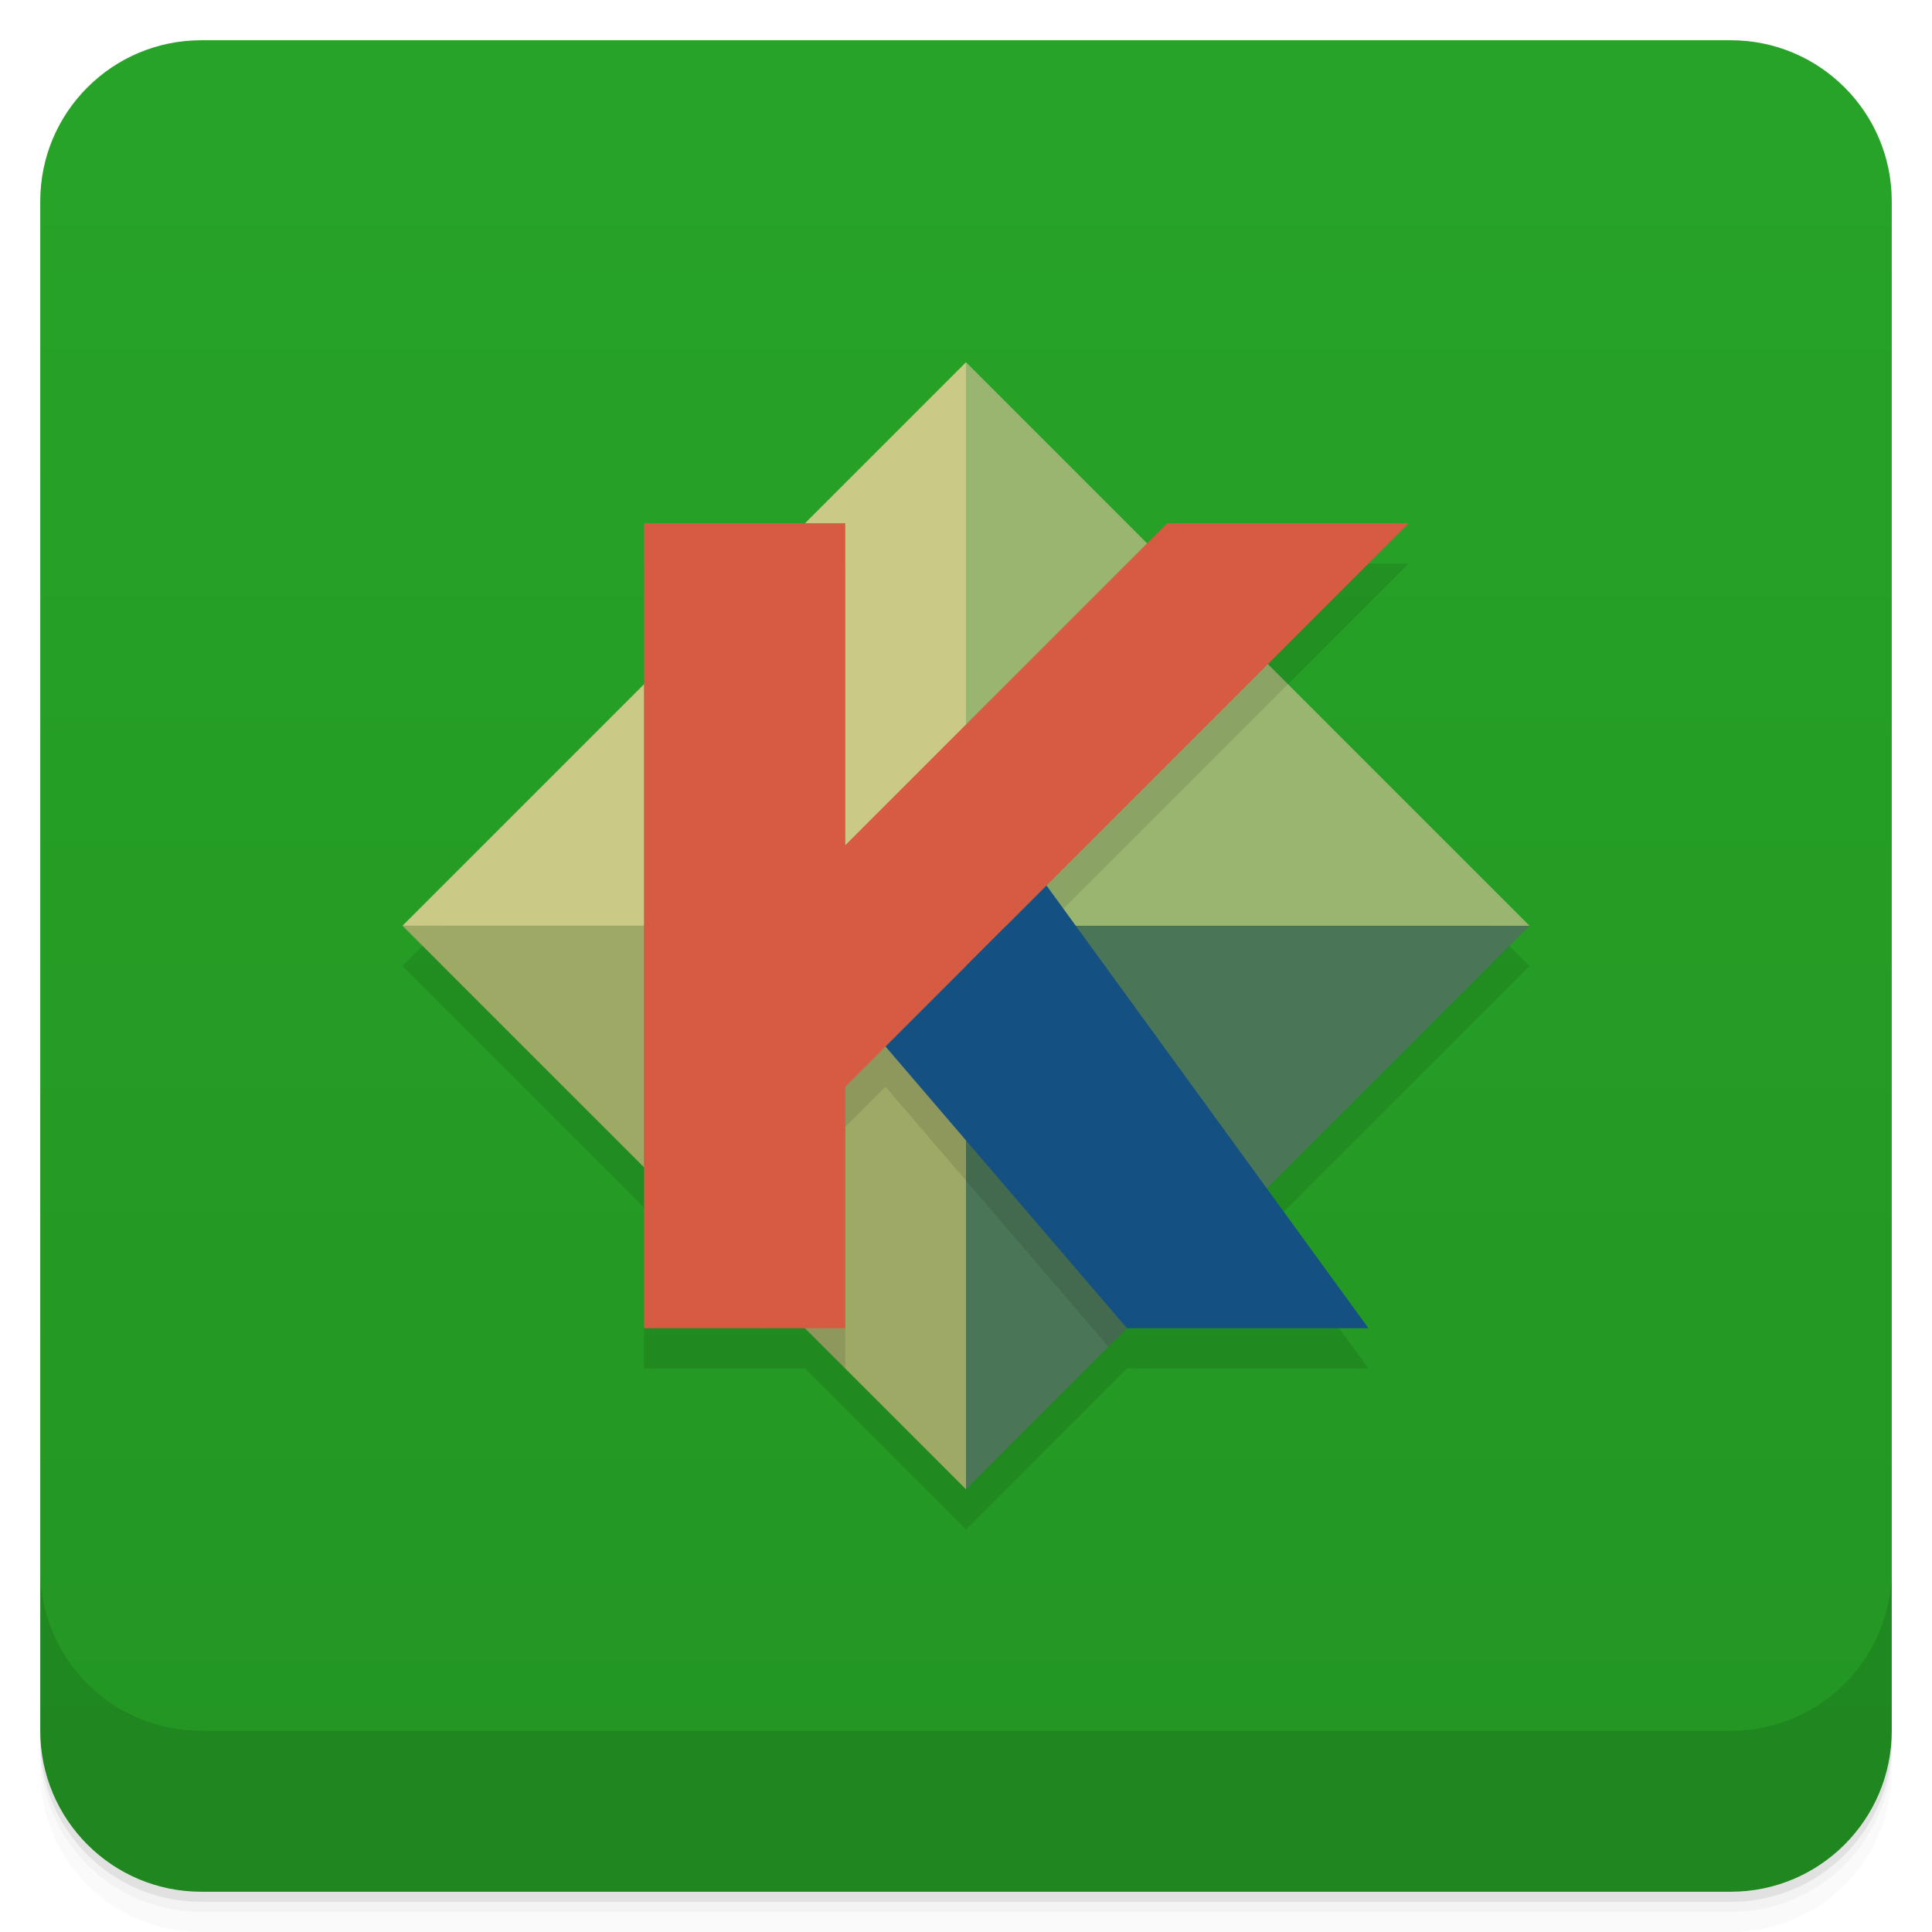
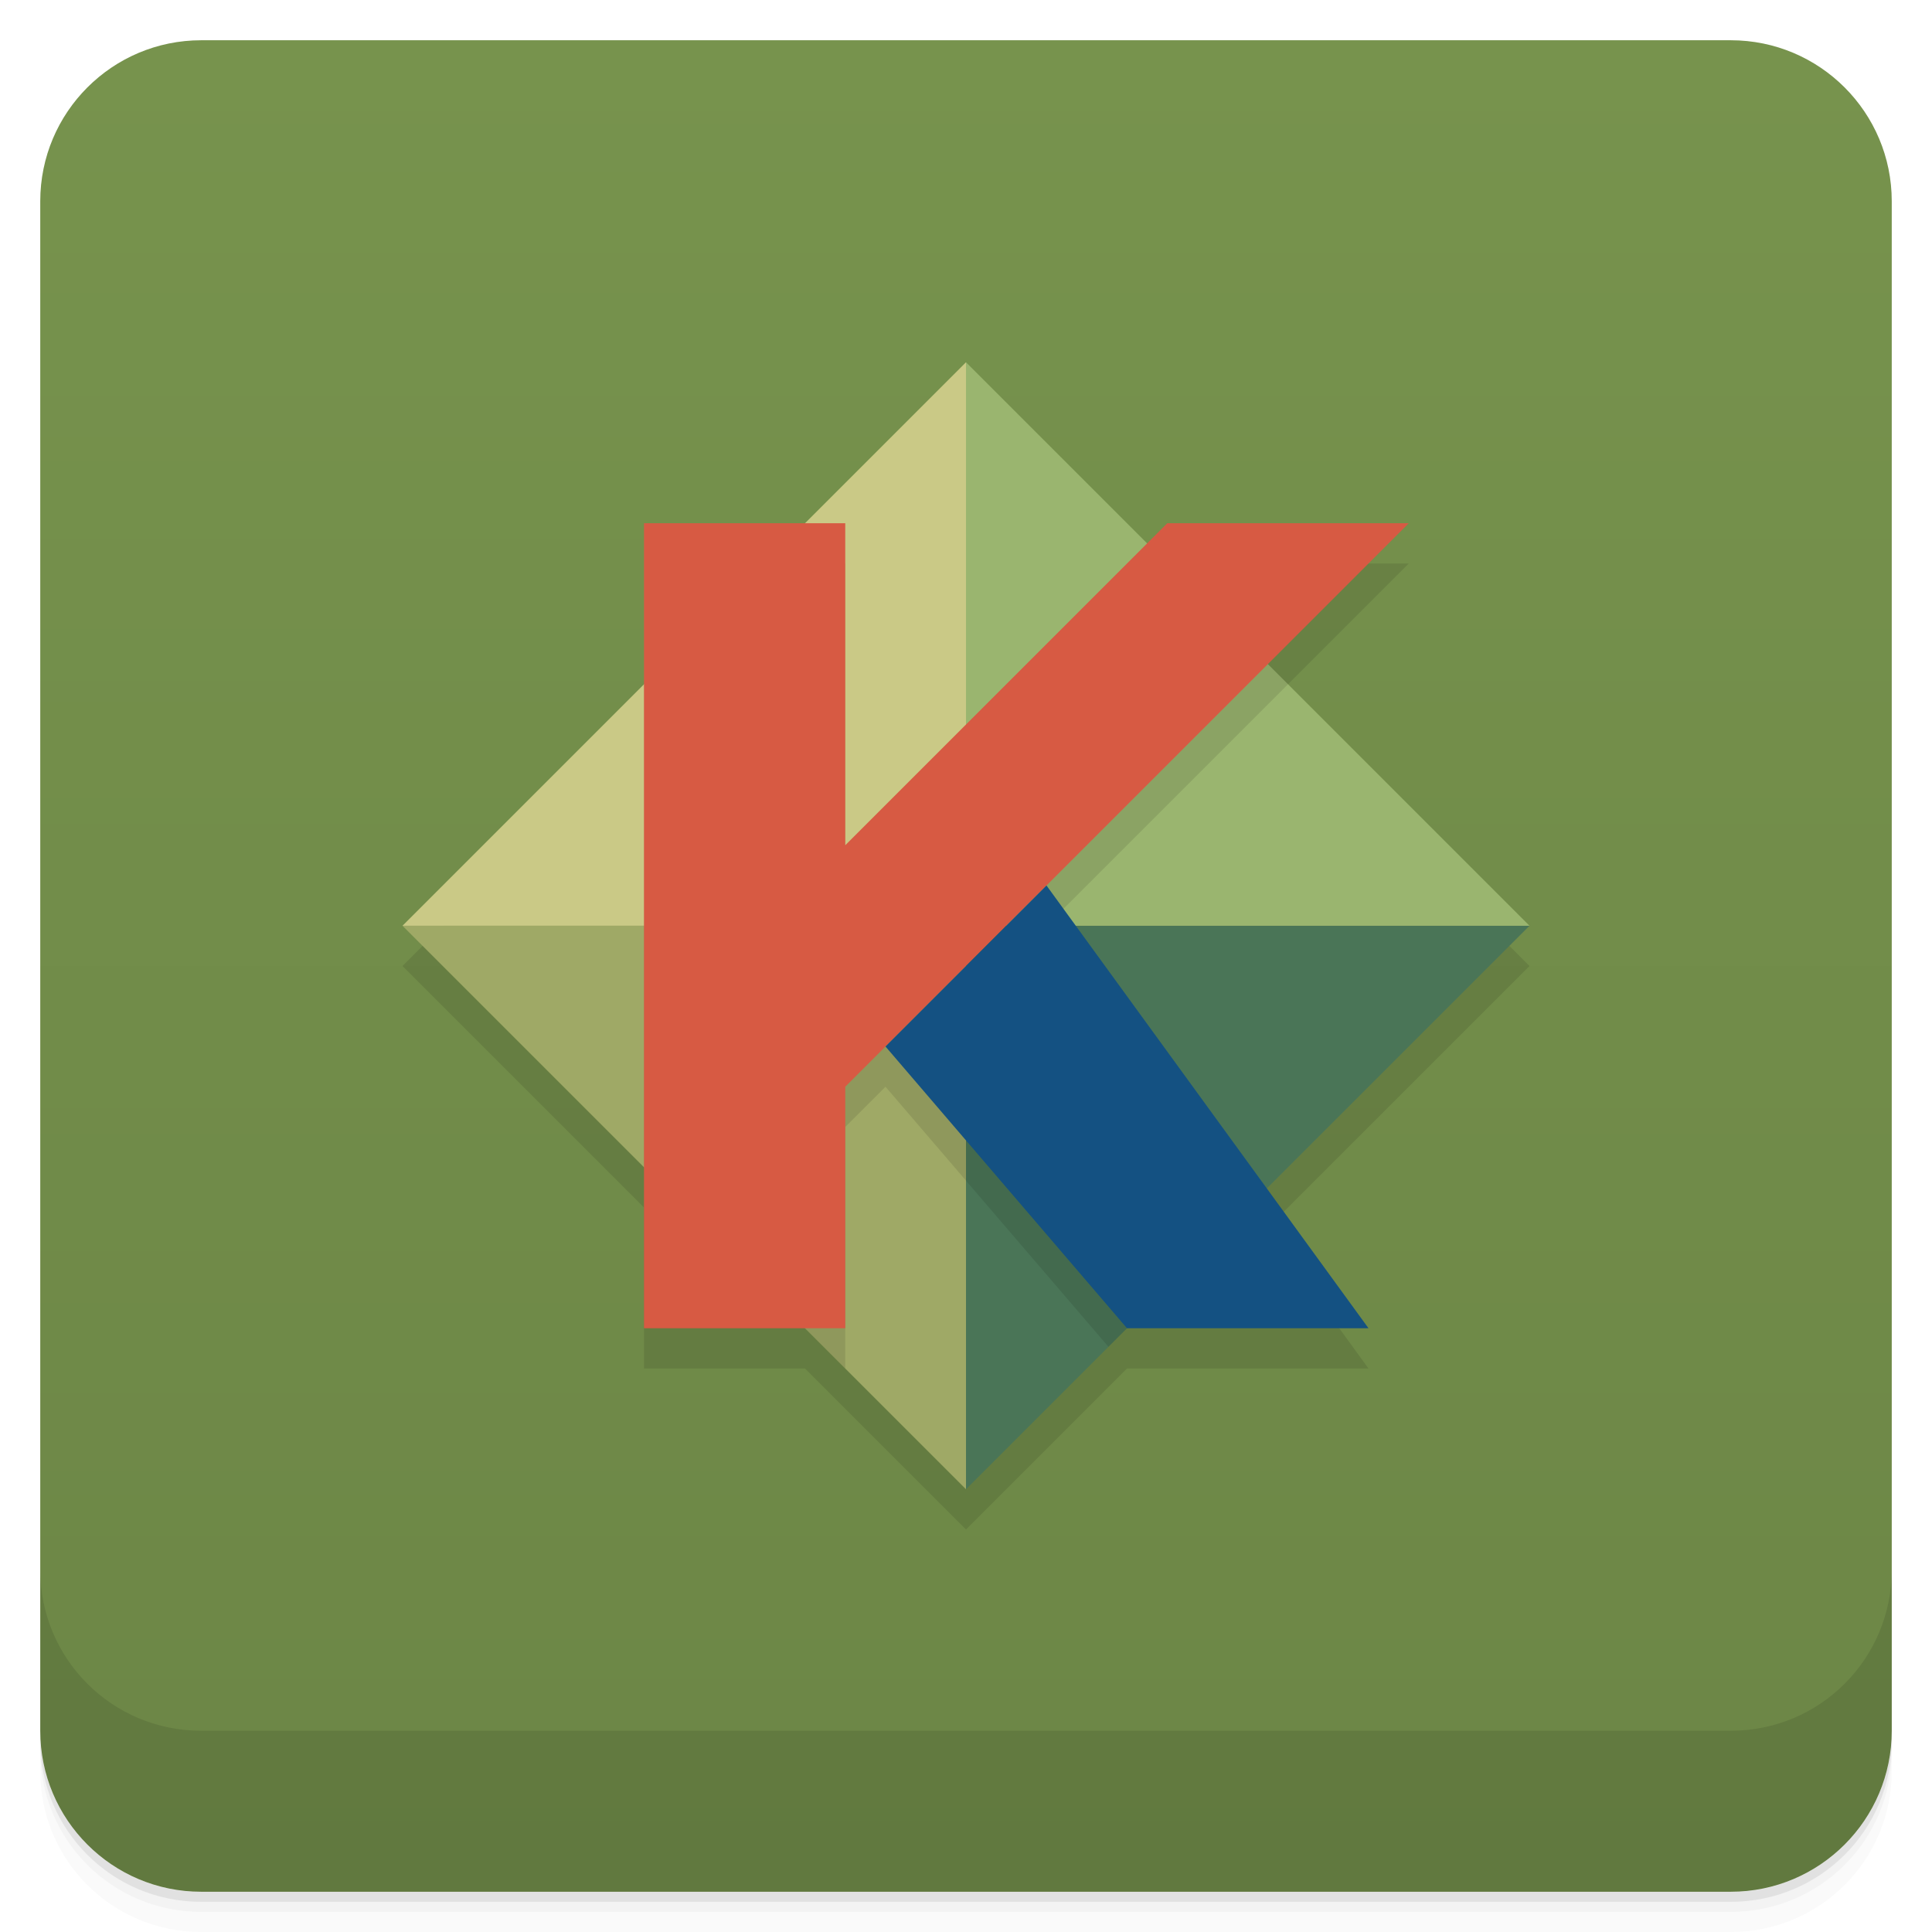
<svg xmlns="http://www.w3.org/2000/svg" height="48" width="48" version="1.1" viewBox="0 0 48 48">
  <defs>
    <linearGradient id="linearGradient3764" x2="47" gradientUnits="userSpaceOnUse" x1="1" gradientTransform="translate(-48 .0022147)">
-       <stop stop-color="#239523" offset="0" />
-       <stop stop-color="#27a427" offset="1" />
+       <stop stop-color="#6c8646" offset="0" />
+       <stop stop-color="#77934d" offset="1" />
    </linearGradient>
  </defs>
  <g transform="translate(0 -1004.4)">
    <g transform="translate(0 1004.4)">
      <path opacity="0.02" d="m1 43v0.25c0 2.216 1.784 4 4 4h38c2.216 0 4-1.784 4-4v-0.25c0 2.216-1.784 4-4 4h-38c-2.216 0-4-1.784-4-4zm0 0.5v0.5c0 2.216 1.784 4 4 4h38c2.216 0 4-1.784 4-4v-0.5c0 2.216-1.784 4-4 4h-38c-2.216 0-4-1.784-4-4z" />
      <path opacity=".05" d="m1 43.25v0.25c0 2.216 1.784 4 4 4h38c2.216 0 4-1.784 4-4v-0.25c0 2.216-1.784 4-4 4h-38c-2.216 0-4-1.784-4-4z" />
      <path opacity=".1" d="m1 43v0.25c0 2.216 1.784 4 4 4h38c2.216 0 4-1.784 4-4v-0.25c0 2.216-1.784 4-4 4h-38c-2.216 0-4-1.784-4-4z" />
    </g>
    <g transform="translate(0 1004.4)">
      <rect rx="4" transform="rotate(-90)" height="46" width="46" y="1" x="-47" fill="url(#linearGradient3764)" />
    </g>
    <g transform="translate(0 1004.4)">
      <g transform="translate(0 -1004.4)">
        <path opacity=".1" d="m1 1043.4v4c0 2.216 1.784 4 4 4h38c2.216 0 4-1.784 4-4v-4c0 2.216-1.784 4-4 4h-38c-2.216 0-4-1.784-4-4z" />
      </g>
    </g>
  </g>
-   <path opacity=".1" d="m16 14v4l4-4h-4zm13 0-0.5 0.5 3 3 3.5-3.5h-6zm-13 16v4h4l-4-4zm15.475 0.525-3.475 3.475h6l-2.525-3.475z" />
-   <path opacity=".1" d="m24 10 14 14-14 14-14-14z" />
-   <g>
-     <path fill="#cac986" d="m24 23v-14l-14 14h14z" />
-     <path fill="#4a7557" d="m24 23v14l14-14h-14z" />
-     <path fill="#9ab56f" d="m24 23v-14l14 14h-14z" />
-     <path fill="#9fa966" d="m24 23v14l-14-14h14z" />
-     <g>
-       <path opacity=".1" d="m19 14-3 3v12l5 5v-6l1-1 5.539 6.461 3.514-3.514-5.053-6.947 6-6-3-3-8 8v-8h-2z" />
-       <path d="m16 13v20h5v-6l14-14h-6l-8 8v-8h-5z" fill="#d75a43" />
-       <path d="m22 26 4-4 8 11h-6z" fill="#145182" />
-     </g>
-   </g>
+   <path opacity=".1" d="m24 10l-14 14 6 6v4h4l4 4 4-4h6l-2.525-3.475 6.525-6.525-6.5-6.5 3.5-3.5h-6l-0.5 0.5-4.5-4.5z" />
+   <path d="m24 23v-14l-14 14h14z" fill="#cac986" />
+   <path d="m24 23v14l14-14h-14z" fill="#4a7557" />
+   <path d="m24 23v-14l14 14h-14z" fill="#9ab56f" />
+   <path d="m24 23v14l-14-14h14z" fill="#9fa966" />
+   <path opacity=".1" d="m19 14-3 3v12l5 5v-6l1-1 5.539 6.461 3.514-3.514-5.053-6.947 6-6-3-3-8 8v-8h-2z" />
+   <path fill="#d75a43" d="m16 13v20h5v-6l14-14h-6l-8 8v-8h-5z" />
+   <path fill="#145182" d="m22 26 4-4 8 11h-6z" />
</svg>
